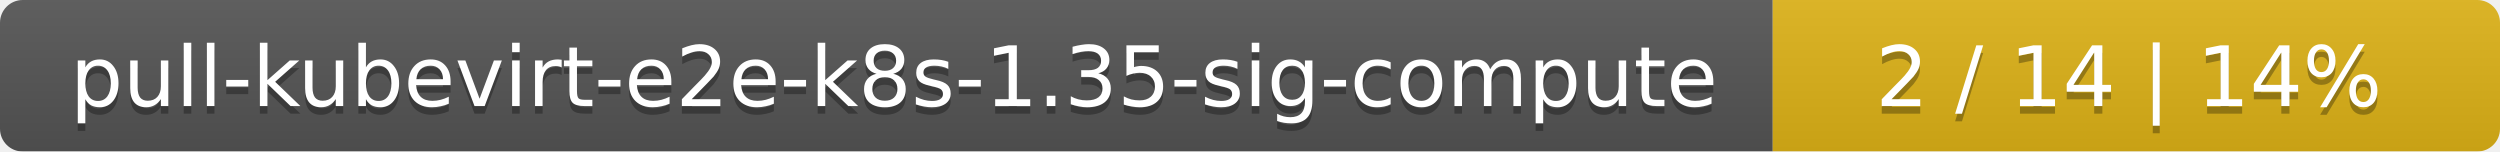
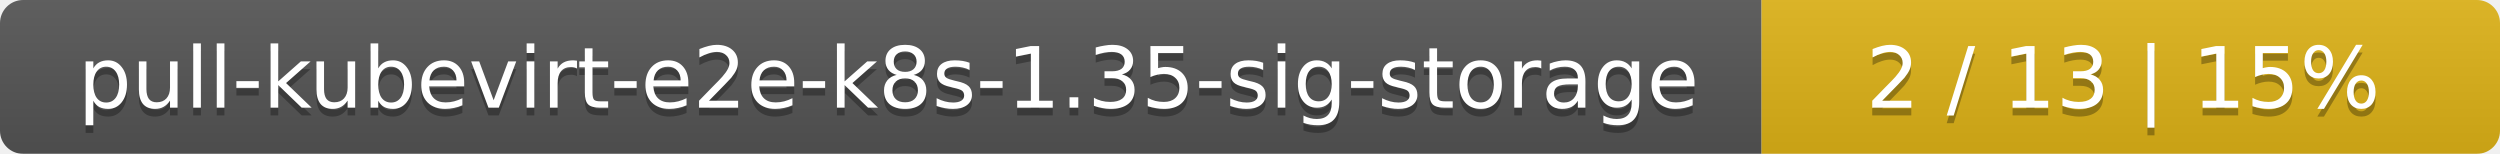
- <svg xmlns="http://www.w3.org/2000/svg" width="330" height="20">
+ <svg xmlns="http://www.w3.org/2000/svg" width="325" height="20">
  <linearGradient id="smooth" x2="0" y2="100%">
    <stop offset="0" stop-color="#bbb" stop-opacity=".1" />
    <stop offset="1" stop-opacity=".1" />
  </linearGradient>
  <mask id="round">
-     <rect width="330" height="20" rx="3" fill="#fff" />
+     <rect width="325" height="20" rx="3" fill="#fff" />
  </mask>
  <g mask="url(#round)">
-     <rect width="234" height="20" fill="#555" />
-     <rect x="234" width="96" height="20" fill="#dfb317" />
-     <rect width="330" height="20" fill="url(#smooth)" />
+     <rect width="229" height="20" fill="#555" />
+     <rect x="229" width="96" height="20" fill="#dfb317" />
+     <rect width="325" height="20" fill="url(#smooth)" />
  </g>
  <g fill="#fff" text-anchor="middle" font-family="DejaVu Sans,Verdana,Geneva,sans-serif" font-size="11">
-     <text x="118" y="15" fill="#010101" fill-opacity=".3">pull-kubevirt-e2e-k8s-1.35-sig-compute</text>
-     <text x="118" y="14">pull-kubevirt-e2e-k8s-1.35-sig-compute</text>
-     <text x="281" y="15" fill="#010101" fill-opacity=".3">2 / 14    |    14%</text>
-     <text x="281" y="14">2 / 14    |    14%</text>
+     <text x="115.5" y="15" fill="#010101" fill-opacity=".3">pull-kubevirt-e2e-k8s-1.35-sig-storage</text>
+     <text x="115.5" y="14">pull-kubevirt-e2e-k8s-1.35-sig-storage</text>
+     <text x="276" y="15" fill="#010101" fill-opacity=".3">2 / 13    |    15%</text>
+     <text x="276" y="14">2 / 13    |    15%</text>
  </g>
</svg>
